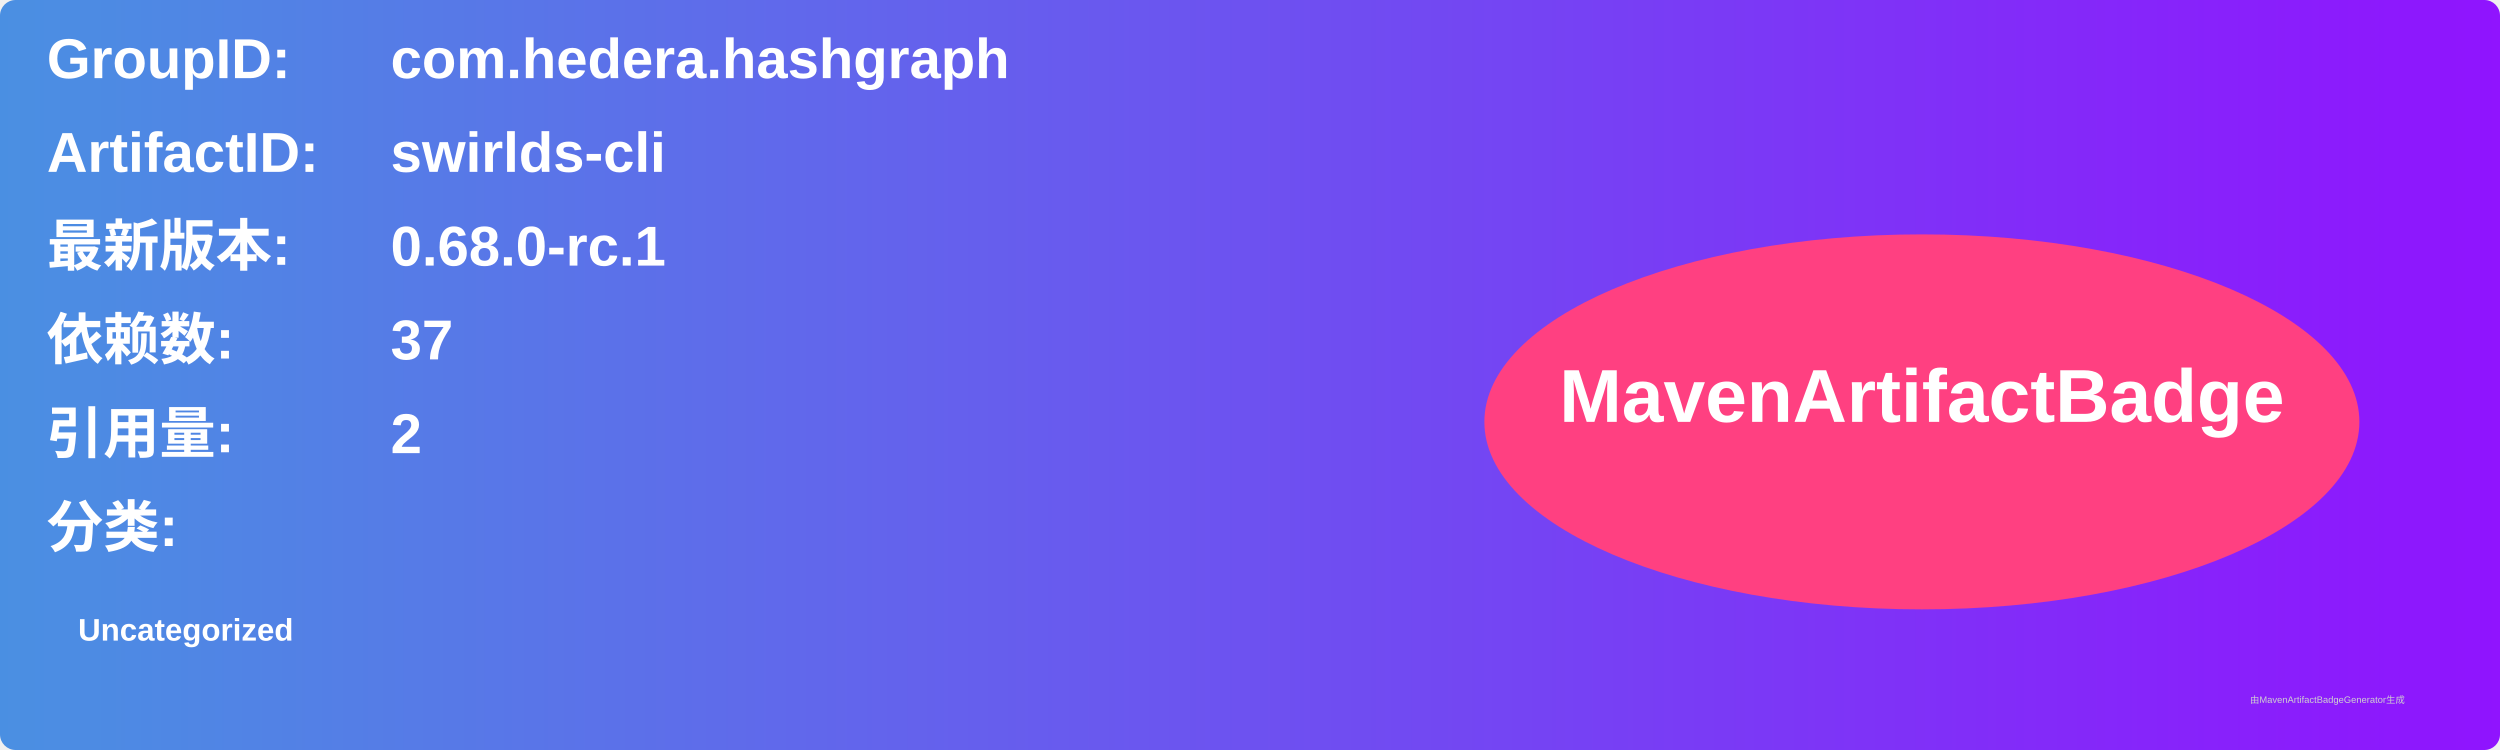
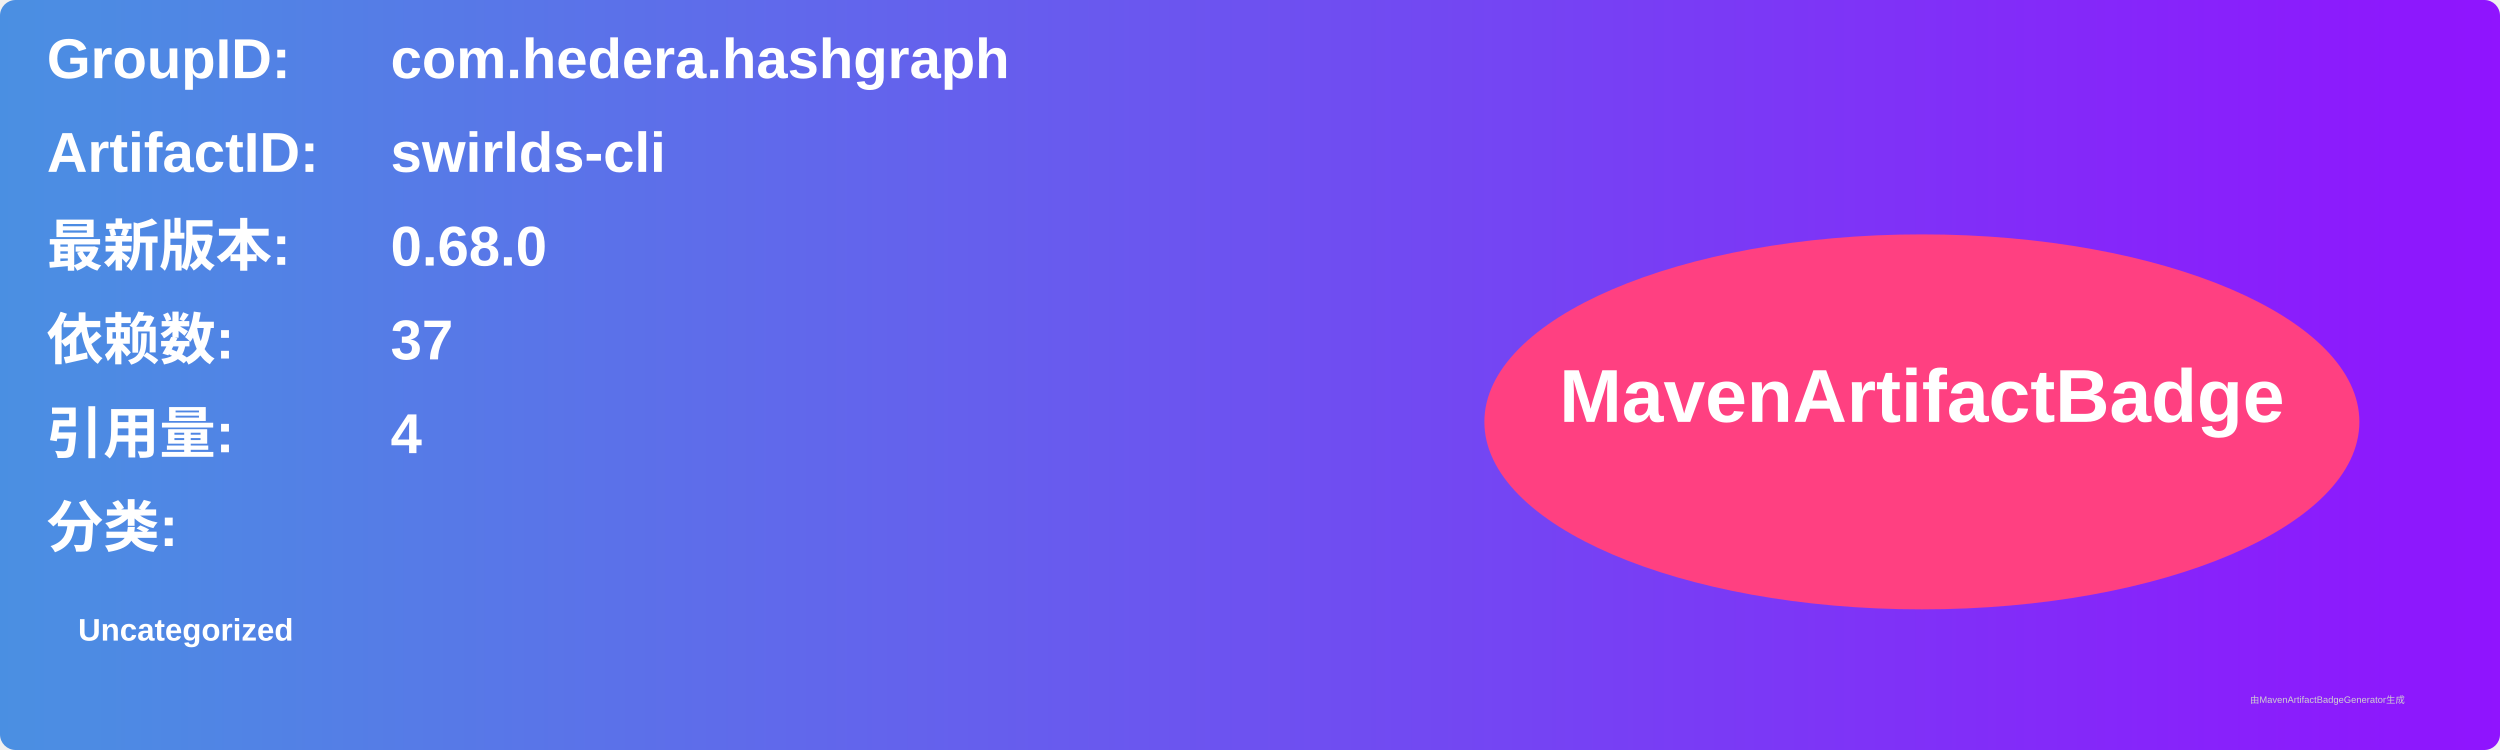
<svg xmlns="http://www.w3.org/2000/svg" width="800" height="240" viewBox="0 0 800 240">
  <linearGradient id="grad" x1="0%" y1="0%" x2="100%" y2="0%">
    <stop offset="0%" stop-color="#4a90e2" />
    <stop offset="100%" stop-color="#9013fe" />
  </linearGradient>
  <rect width="100%" height="100%" rx="5" ry="5" fill="url(#grad)" />
  <g transform="translate(15, 15)">
    <text x="0" y="10" font-family="Arial" font-size="18" fill="white" font-weight="bold" width="260">GroupID:</text>
    <text x="110" y="10" font-family="Arial" font-size="18" fill="white" font-weight="bold" width="460">com.hedera.hashgraph</text>
    <text x="0" y="40" font-family="Arial" font-size="18" fill="white" font-weight="bold" width="260">ArtifactID:</text>
    <text x="110" y="40" font-family="Arial" font-size="18" fill="white" font-weight="bold" width="460">swirlds-cli</text>
    <text x="0" y="70" font-family="Arial" font-size="18" fill="white" font-weight="bold">最新版本:</text>
    <text x="110" y="70" font-family="Arial" font-size="18" fill="white" font-weight="bold">
-       <tspan font-weight="bold">0.68.0-rc.1</tspan>
+       <tspan font-weight="bold">0.68.0</tspan>
    </text>
    <text x="0" y="100" font-family="Arial" font-size="18" fill="white" font-weight="bold">依赖数: </text>
    <text x="110" y="100" font-family="Arial" font-size="18" fill="white">
      <tspan font-weight="bold">37</tspan>
    </text>
    <text x="0" y="130" font-family="Arial" font-size="18" fill="white" font-weight="bold">引用量: </text>
    <text x="110" y="130" font-family="Arial" font-size="18" fill="white">
-       <tspan font-weight="bold">2</tspan>
+       <tspan font-weight="bold">4</tspan>
    </text>
    <text x="0" y="160" font-family="Arial" font-size="18" fill="white" font-weight="bold">分类:</text>
    <text x="10" y="190" font-family="Arial" font-size="10" fill="white">
      <tspan font-weight="bold">Uncategorized</tspan>
    </text>
    <ellipse cx="600" cy="120" rx="140" ry="60" fill="#ff4081" />
    <text x="600" y="120" text-anchor="middle" font-family="Arial" font-size="24" fill="white" font-weight="bold">MavenArtifactBadge</text>
  </g>
  <text x="720" y="225" font-family="Arial" font-size="3" fill="#d0d0d0">由MavenArtifactBadgeGenerator生成</text>
</svg>
